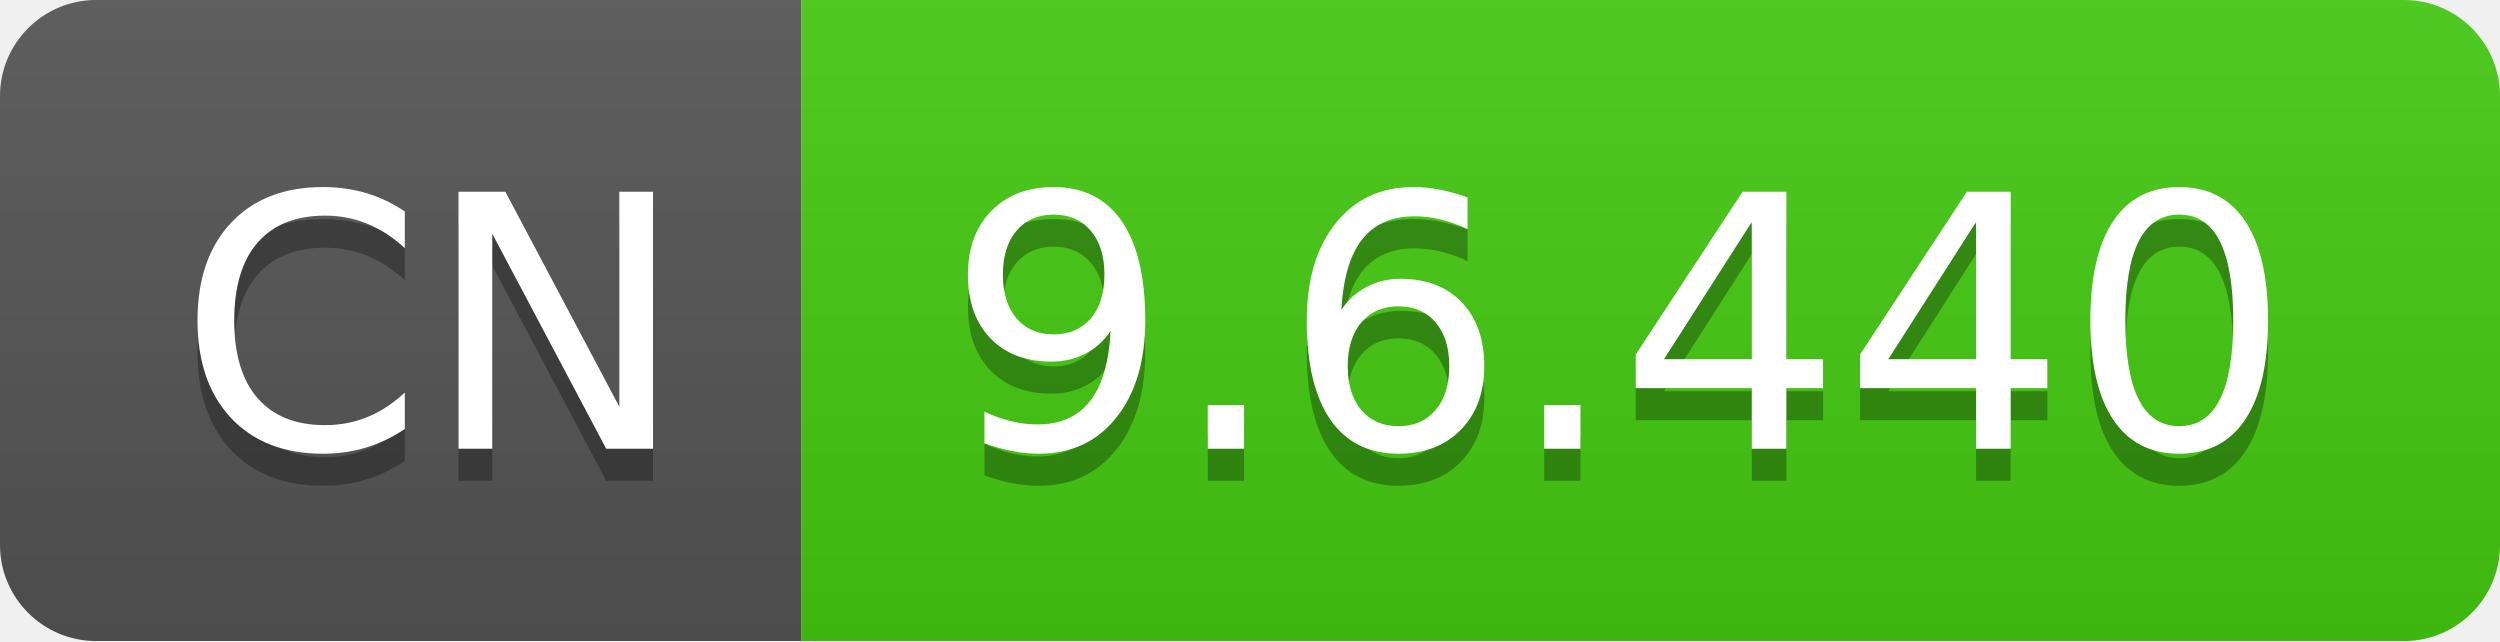
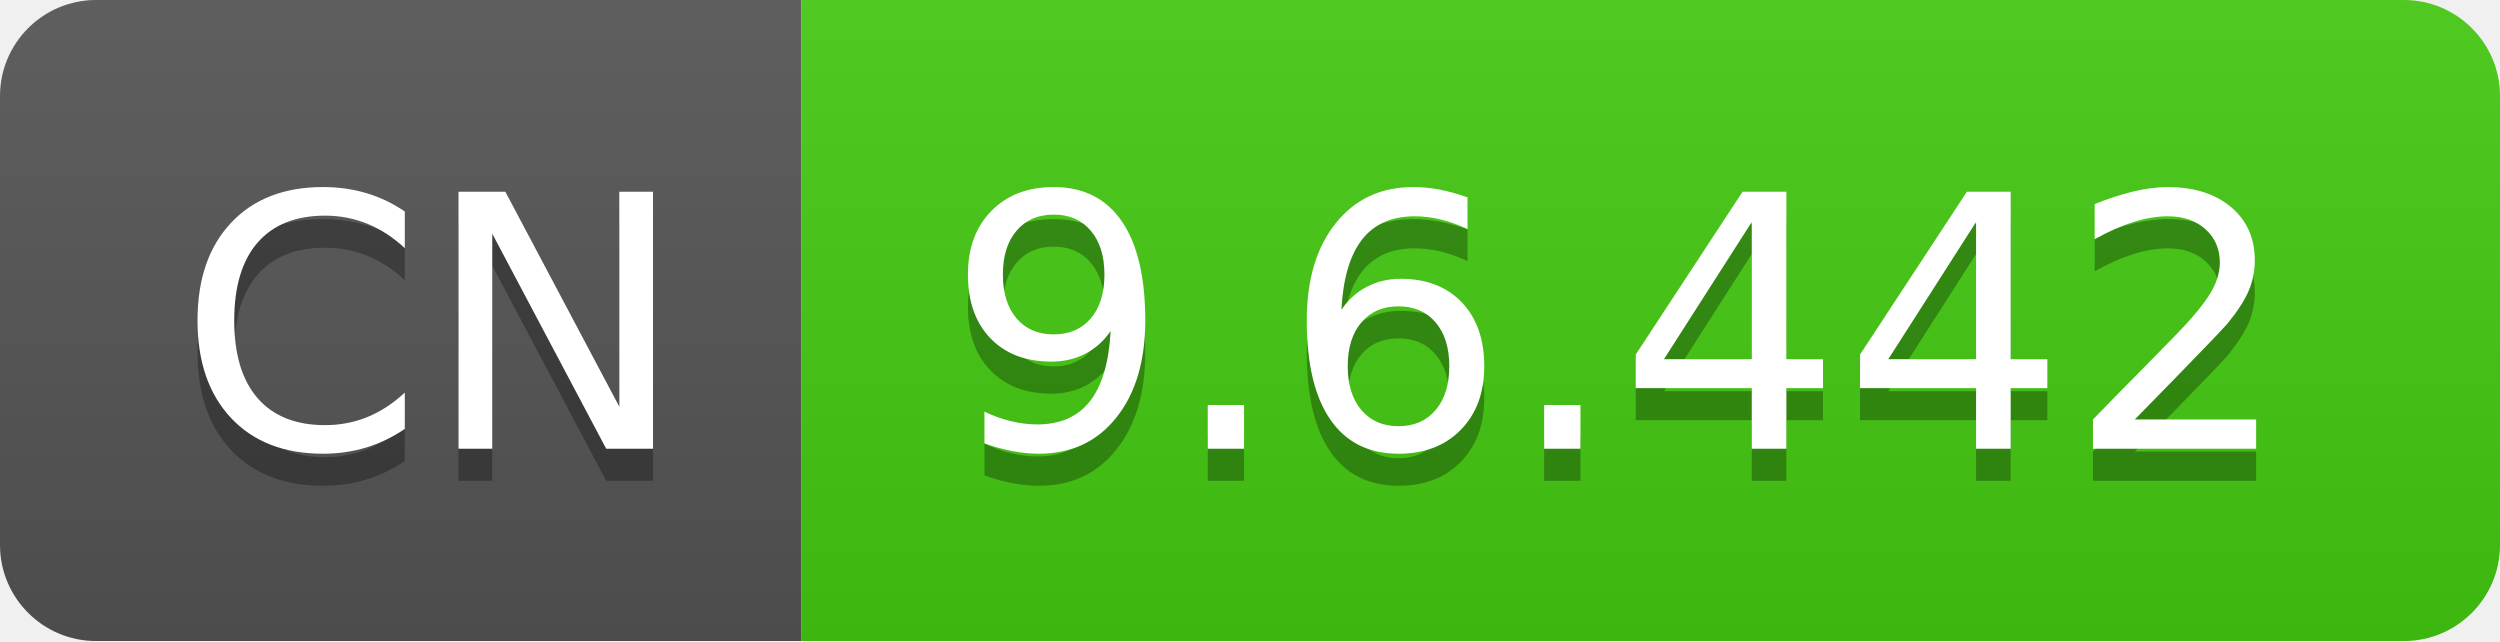
- <svg xmlns="http://www.w3.org/2000/svg" width="78" height="20" role="img" aria-label="CN: 9.6.440">
+ <svg xmlns="http://www.w3.org/2000/svg" width="78" height="20" role="img" aria-label="CN: 9.6.442">
  <linearGradient id="s" x2="0" y2="100%">
    <stop offset="0" stop-color="#bbb" stop-opacity=".1" />
    <stop offset="1" stop-opacity=".1" />
  </linearGradient>
  <clipPath id="r">
    <rect width="78" height="20" rx="3" fill="#fff" />
  </clipPath>
  <g clip-path="url(#r)">
    <rect width="25" height="20" fill="#555" />
    <rect x="25" width="53" height="20" fill="#4c1" />
    <rect width="78" height="20" fill="url(#s)" />
  </g>
  <g fill="#fff" text-anchor="middle" font-family="Verdana,Geneva,DejaVu Sans,sans-serif" text-rendering="geometricPrecision" font-size="110">
    <text aria-hidden="true" x="135" y="150" fill="#010101" fill-opacity=".3" transform="scale(.1)" textLength="150">CN</text>
    <text x="135" y="140" transform="scale(.1)" fill="#fff" textLength="150">CN</text>
-     <text aria-hidden="true" x="505" y="150" fill="#010101" fill-opacity=".3" transform="scale(.1)" textLength="430">9.6.440</text>
-     <text x="505" y="140" transform="scale(.1)" fill="#fff" textLength="430">9.6.440</text>
+     <text aria-hidden="true" x="505" y="150" fill="#010101" fill-opacity=".3" transform="scale(.1)" textLength="430">9.6.442</text>
+     <text x="505" y="140" transform="scale(.1)" fill="#fff" textLength="430">9.6.442</text>
  </g>
</svg>
